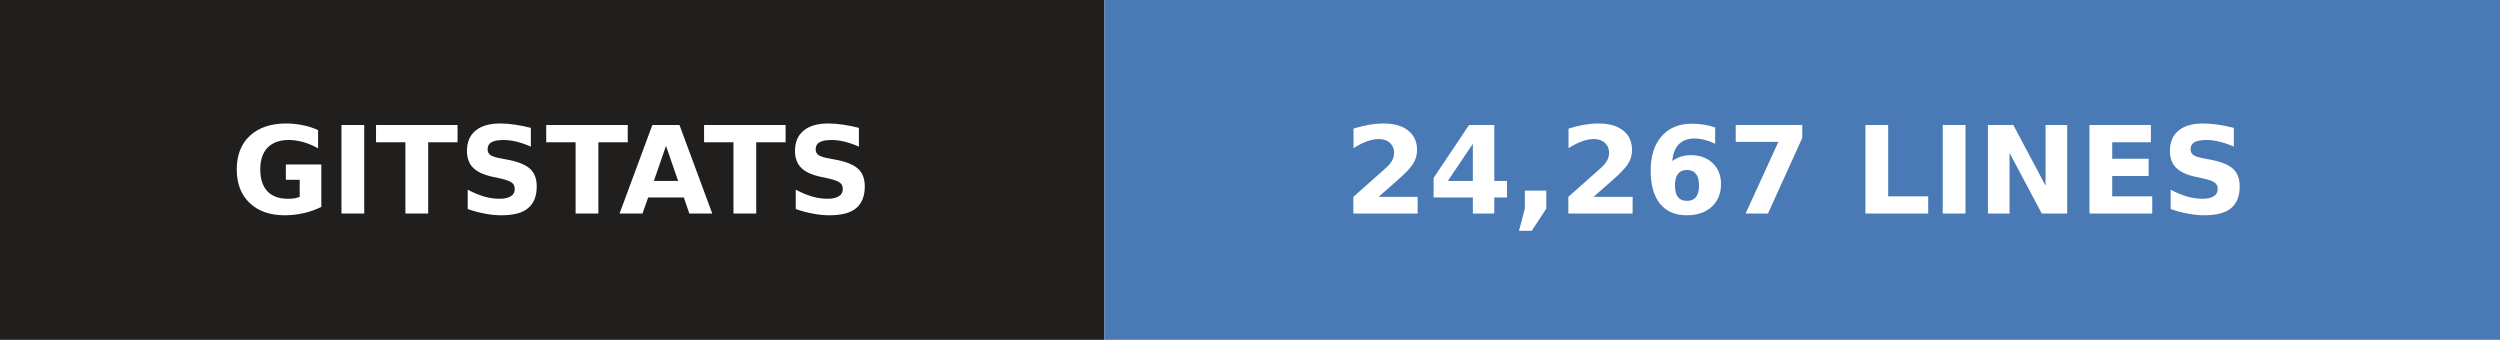
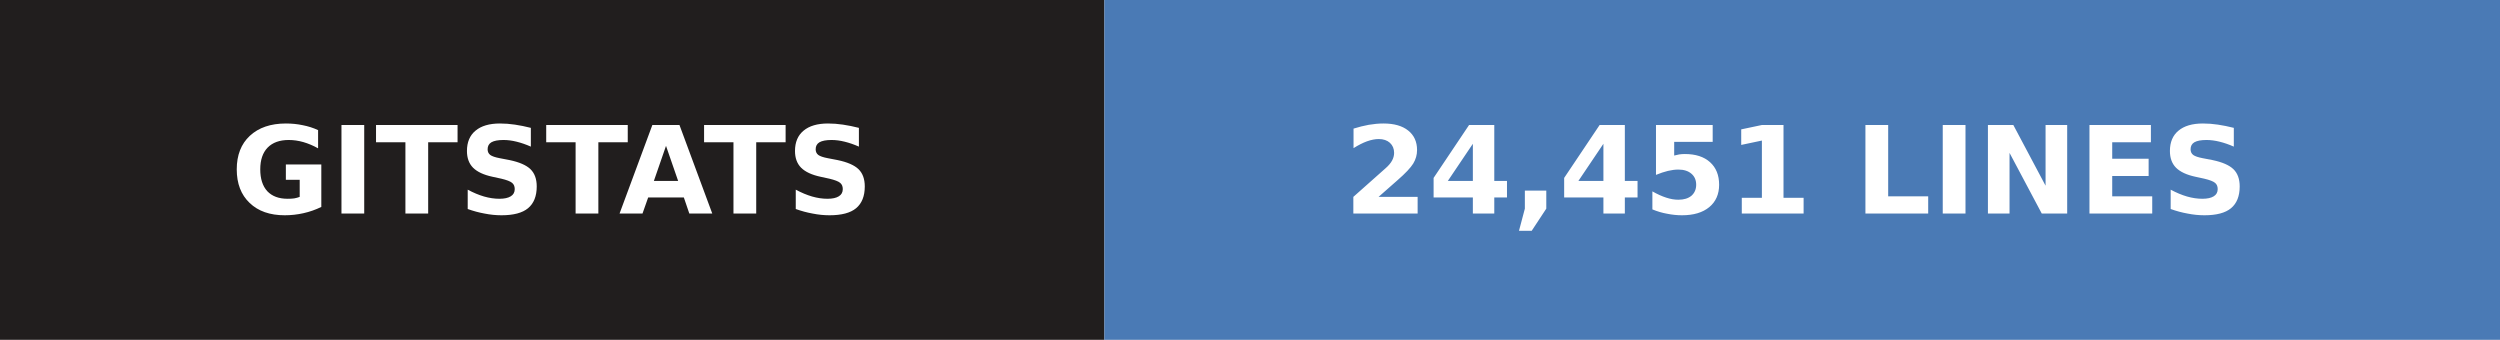
- <svg xmlns="http://www.w3.org/2000/svg" width="206" height="28" role="img" aria-label="gitstats: 24,267 lines">
+ <svg xmlns="http://www.w3.org/2000/svg" width="206" height="28" role="img" aria-label="gitstats: 24,451 lines">
  <g>
    <rect x="0" width="91" height="28" fill="#211e1e" />
    <rect x="91" width="115" height="28" fill="#4a7ab5" />
  </g>
  <g text-anchor="middle" font-family="Verdana,Geneva,DejaVu Sans,sans-serif" font-size="10" font-weight="bold" text-rendering="geometricPrecision">
    <text x="45.5" y="17.6" fill="#fff" textLength="67.0">GITSTATS</text>
-     <text x="148.0" y="17.6" fill="#fff" textLength="90.0">24,267 LINES</text>
+     <text x="148.0" y="17.6" fill="#fff" textLength="90.0">24,451 LINES</text>
  </g>
</svg>
